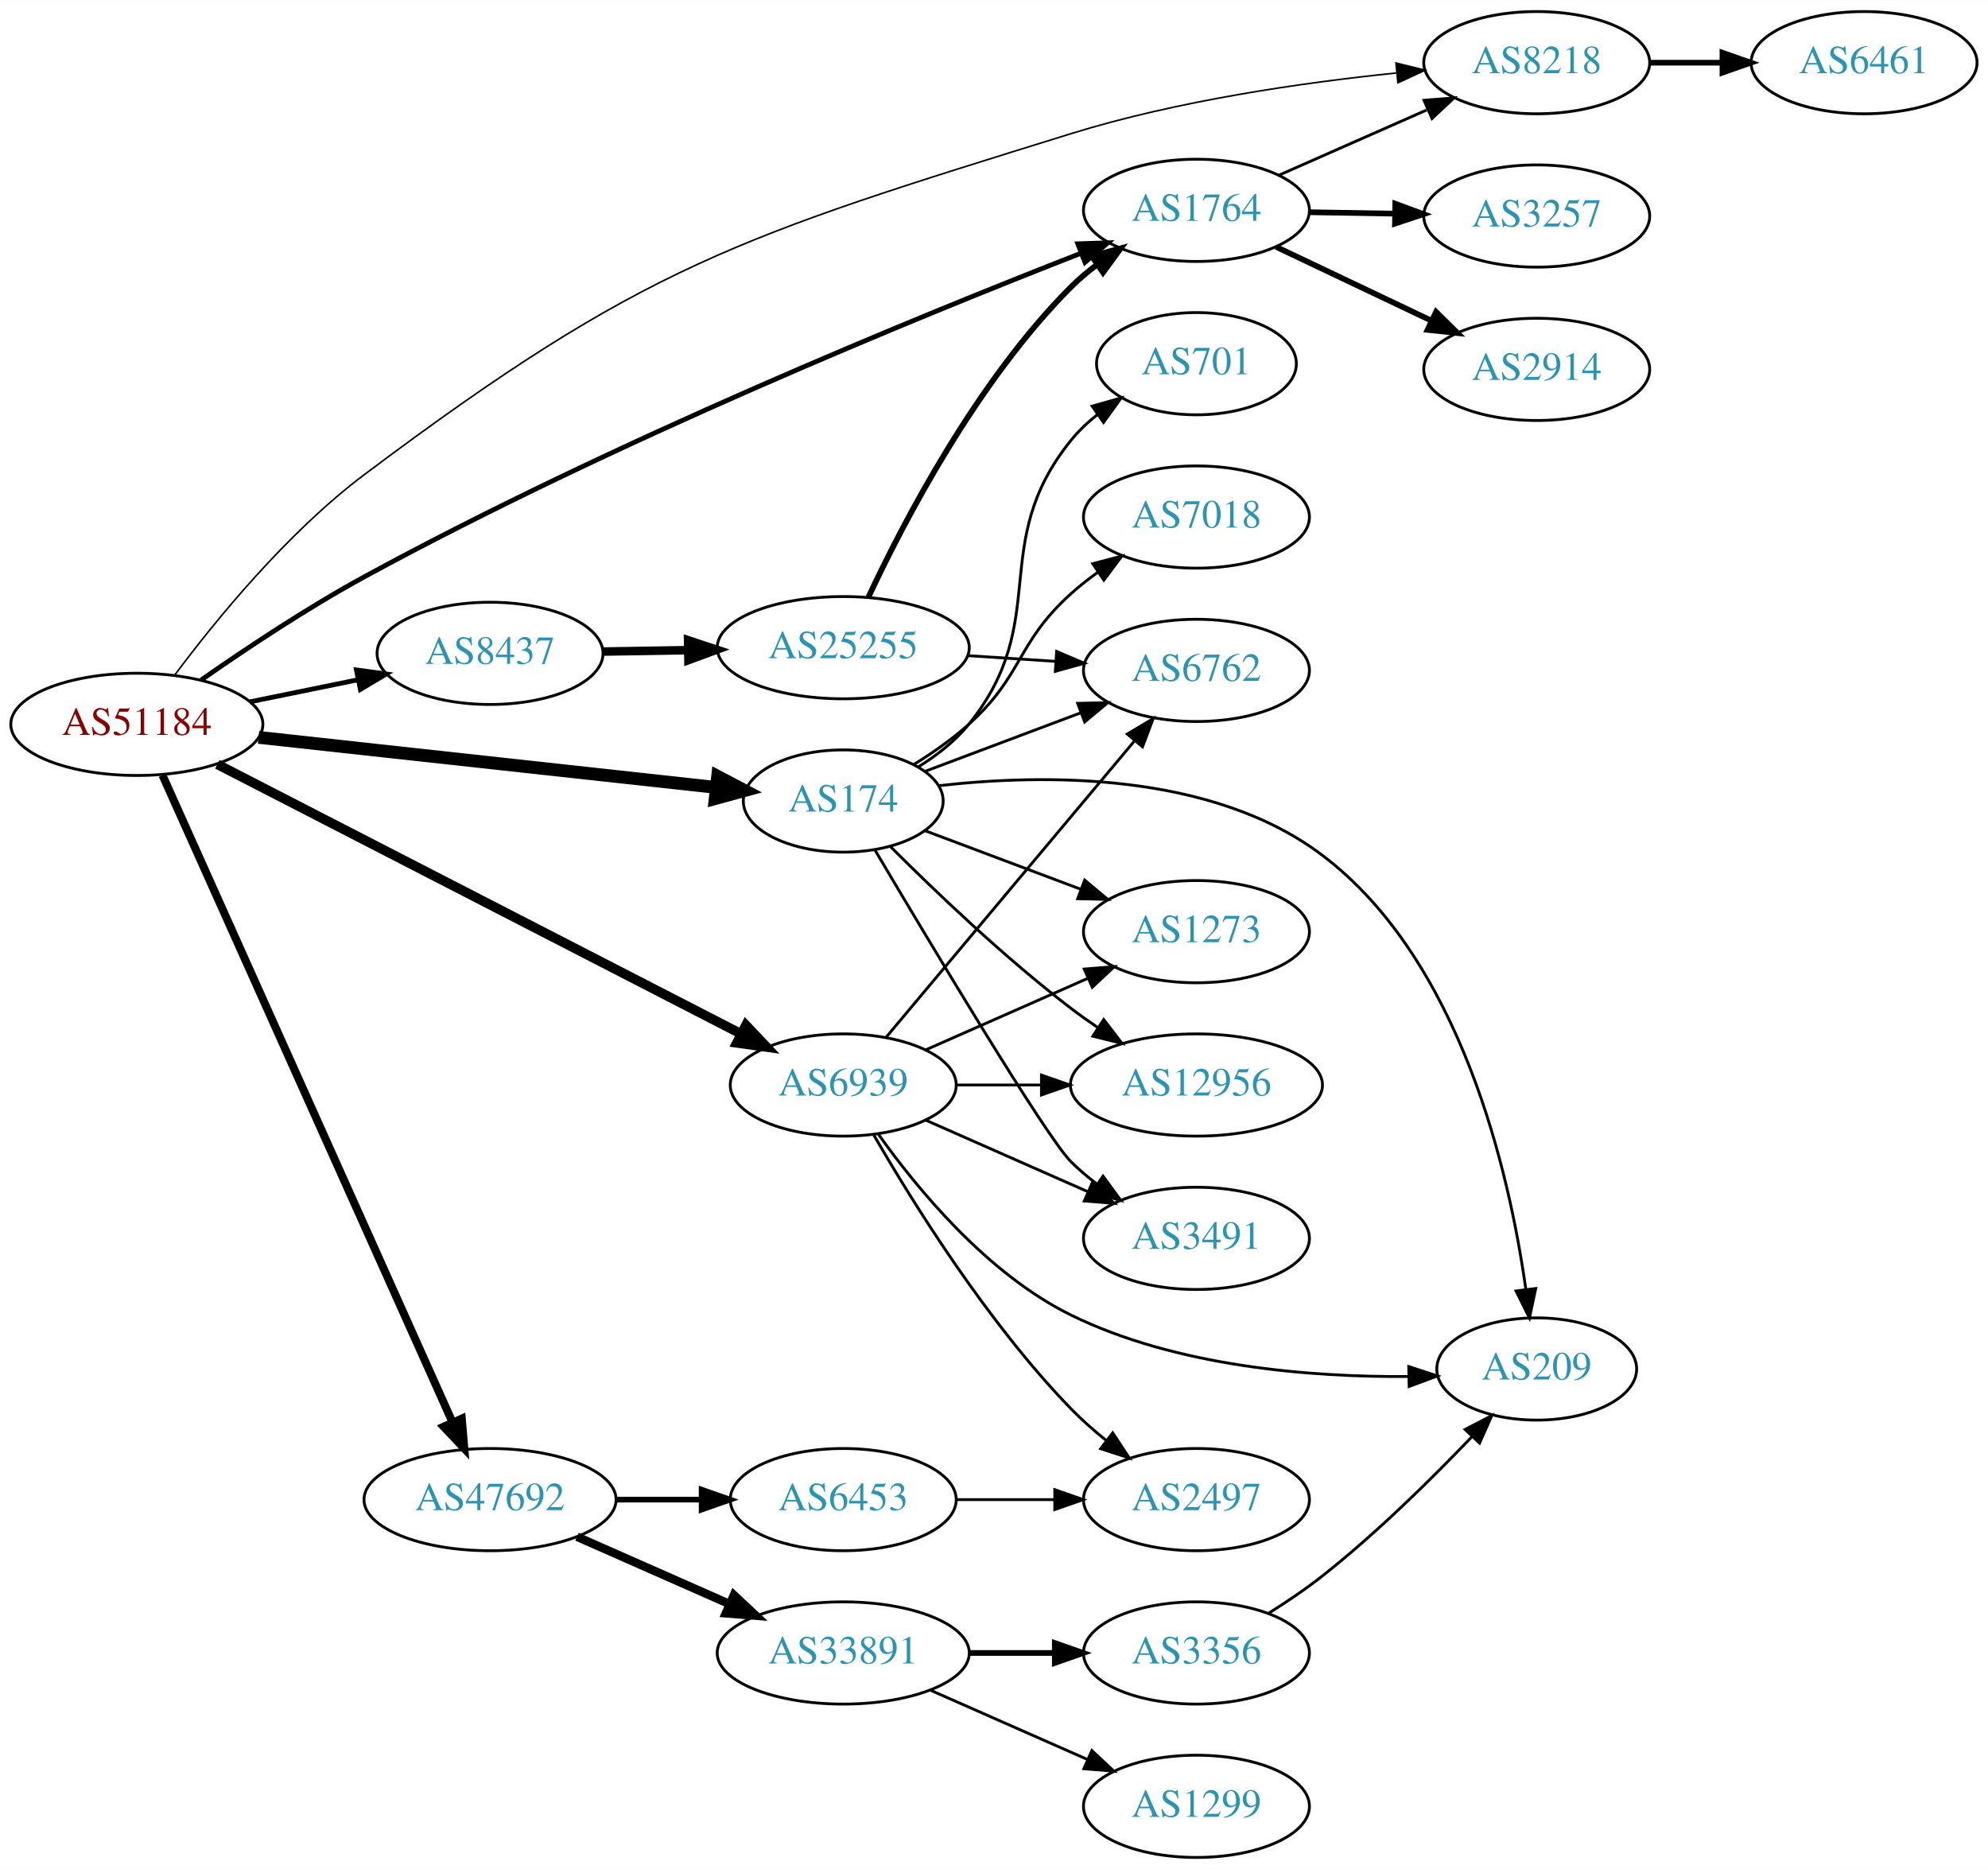
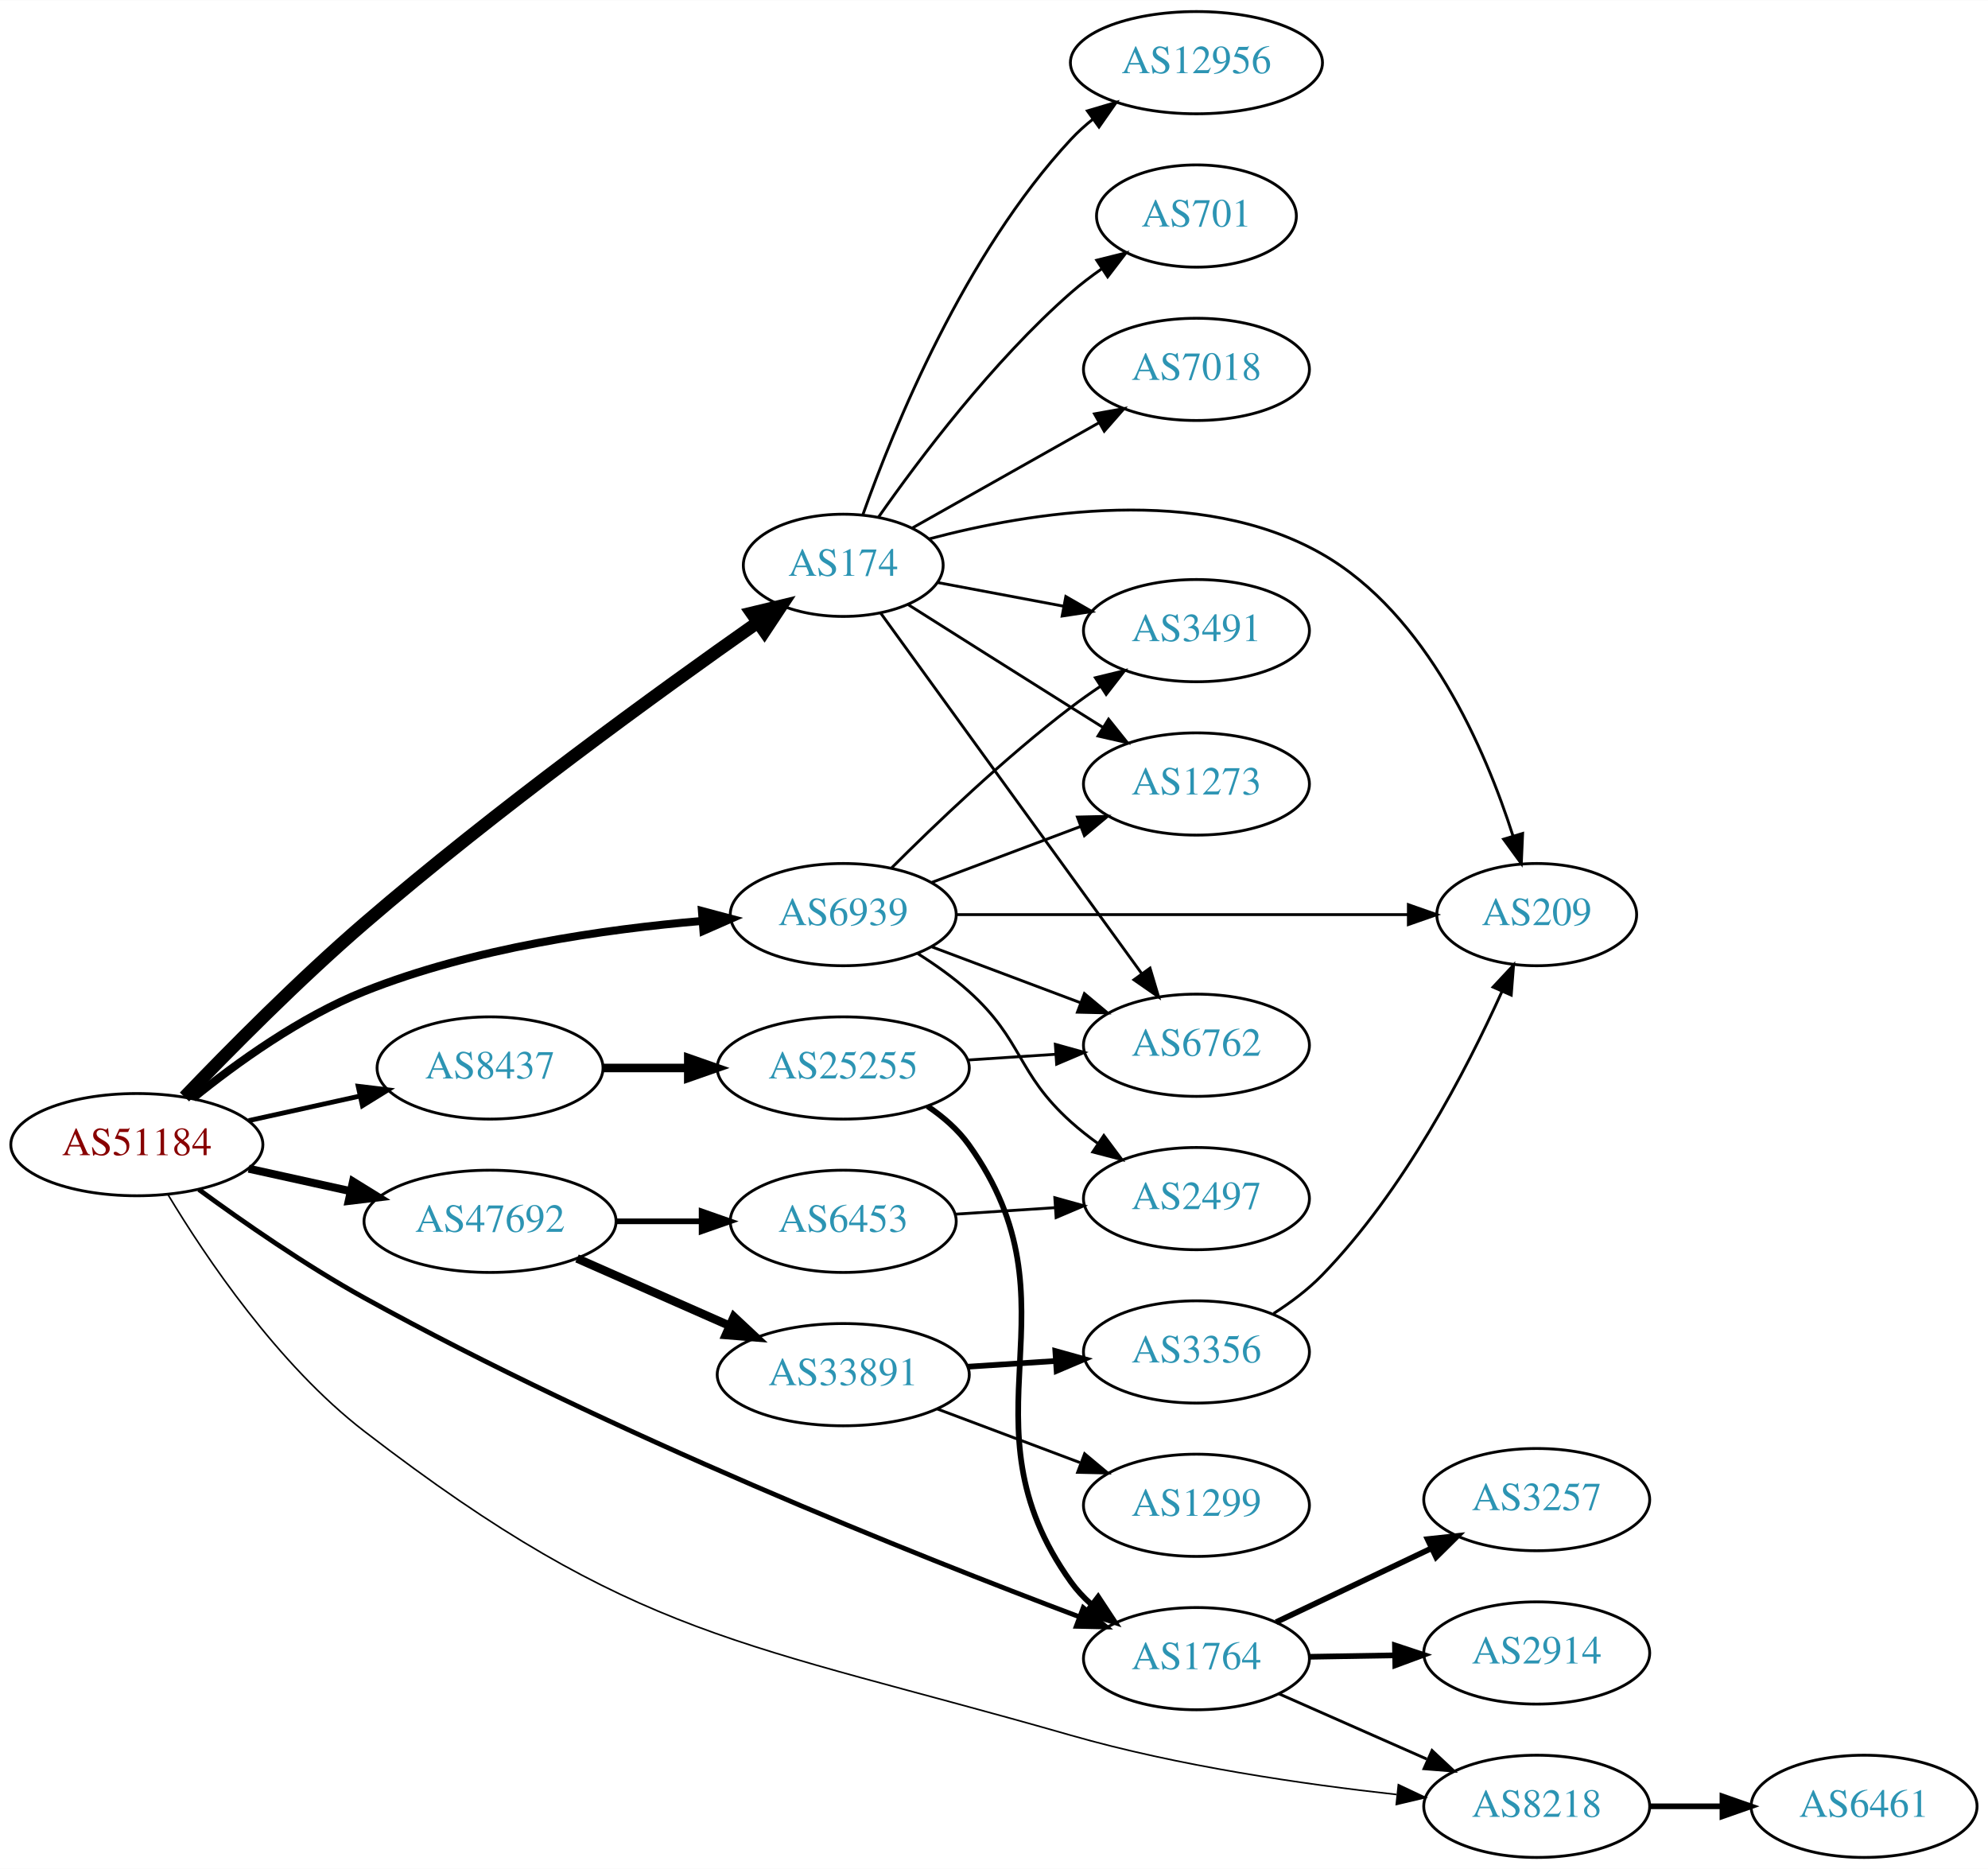
<svg xmlns="http://www.w3.org/2000/svg" xmlns:xlink="http://www.w3.org/1999/xlink" width="700pt" height="658pt" viewBox="0.00 0.00 700.15 658.00">
  <g id="graph0" class="graph" transform="scale(1 1) rotate(0) translate(4 654)">
    <polygon fill="white" stroke="none" points="-4,4 -4,-654 696.155,-654 696.155,4 -4,4" />
    <g id="node1" class="node">
      <g id="a_node1">
        <a xlink:href="/asn/51184" xlink:title="AS51184 ~ Fonira Telekom GmbH [AT]">
-           <ellipse fill="#ffffff" stroke="black" cx="44.196" cy="-399" rx="44.393" ry="18" />
-           <text text-anchor="middle" x="44.196" y="-395.3" font-family="Times,serif" font-size="14.00" fill="#880000">AS51184</text>
+           <ellipse fill="#ffffff" stroke="black" cx="44.196" cy="-251" rx="44.393" ry="18" />
+           <text text-anchor="middle" x="44.196" y="-247.3" font-family="Times,serif" font-size="14.00" fill="#880000">AS51184</text>
        </a>
      </g>
    </g>
    <g id="node2" class="node">
      <g id="a_node2">
        <a xlink:href="/asn/174" xlink:title="AS174 ~ Cogent Communications [US]">
-           <ellipse fill="#ffffff" stroke="black" cx="292.98" cy="-372" rx="35.194" ry="18" />
-           <text text-anchor="middle" x="292.98" y="-368.3" font-family="Times,serif" font-size="14.00" fill="#2c94b3">AS174</text>
+           <ellipse fill="#ffffff" stroke="black" cx="292.98" cy="-455" rx="35.194" ry="18" />
+           <text text-anchor="middle" x="292.98" y="-451.3" font-family="Times,serif" font-size="14.00" fill="#2c94b3">AS174</text>
        </a>
      </g>
    </g>
    <g id="edge1" class="edge">
-       <path fill="none" stroke="black" stroke-width="4.5" d="M87.06,-394.42C131.84,-389.521 202.55,-381.784 248.094,-376.802" />
-       <polygon fill="black" stroke="black" stroke-width="4.5" points="248.742,-380.692 258.254,-375.69 247.885,-372.863 248.742,-380.692" />
+       <path fill="none" stroke="black" stroke-width="4.5" d="M60.973,-267.79C76.54,-284.049 101.293,-309.096 124.392,-329 170.717,-368.917 228.409,-410.702 262.602,-434.716" />
+       <polygon fill="black" stroke="black" stroke-width="4.5" points="260.729,-438.211 271.181,-440.714 265.241,-431.757 260.729,-438.211" />
    </g>
    <g id="node3" class="node">
      <g id="a_node3">
        <a xlink:href="/asn/1764" xlink:title="AS1764 ~ NEXTLAYER-AS [AT]">
-           <ellipse fill="#ffffff" stroke="black" cx="417.373" cy="-580" rx="39.794" ry="18" />
-           <text text-anchor="middle" x="417.373" y="-576.3" font-family="Times,serif" font-size="14.00" fill="#2c94b3">AS1764</text>
+           <ellipse fill="#ffffff" stroke="black" cx="417.373" cy="-70" rx="39.794" ry="18" />
+           <text text-anchor="middle" x="417.373" y="-66.3" font-family="Times,serif" font-size="14.00" fill="#2c94b3">AS1764</text>
        </a>
      </g>
    </g>
    <g id="edge2" class="edge">
-       <path fill="none" stroke="black" stroke-width="1.688" d="M66.784,-414.573C82.378,-425.471 104.167,-439.99 124.392,-451 211.584,-498.465 319.72,-542.668 376.794,-564.932" />
-       <polygon fill="black" stroke="black" stroke-width="1.688" points="375.584,-568.217 386.173,-568.573 378.117,-561.691 375.584,-568.217" />
+       <path fill="none" stroke="black" stroke-width="1.688" d="M66.016,-235.206C81.6,-223.785 103.704,-208.419 124.392,-197 210.858,-149.273 318.849,-106.306 376.206,-84.701" />
+       <polygon fill="black" stroke="black" stroke-width="1.688" points="377.5,-87.954 385.638,-81.169 375.045,-81.398 377.5,-87.954" />
    </g>
    <g id="node4" class="node">
      <g id="a_node4">
        <a xlink:href="/asn/6939" xlink:title="AS6939 ~ Hurricane Electric LLC [US]">
-           <ellipse fill="#ffffff" stroke="black" cx="292.98" cy="-272" rx="39.794" ry="18" />
-           <text text-anchor="middle" x="292.98" y="-268.3" font-family="Times,serif" font-size="14.00" fill="#2c94b3">AS6939</text>
+           <ellipse fill="#ffffff" stroke="black" cx="292.98" cy="-332" rx="39.794" ry="18" />
+           <text text-anchor="middle" x="292.98" y="-328.3" font-family="Times,serif" font-size="14.00" fill="#2c94b3">AS6939</text>
        </a>
      </g>
    </g>
    <g id="edge3" class="edge">
-       <path fill="none" stroke="black" stroke-width="3.375" d="M72.549,-384.924C117.586,-361.747 207.292,-315.582 256.923,-290.041" />
-       <polygon fill="black" stroke="black" stroke-width="3.375" points="258.707,-293.06 265.997,-285.372 255.503,-286.836 258.707,-293.06" />
+       <path fill="none" stroke="black" stroke-width="2.812" d="M63.994,-267.362C79.236,-279.709 101.821,-296.009 124.392,-305 162.602,-320.221 208.958,-326.871 243.223,-329.771" />
+       <polygon fill="black" stroke="black" stroke-width="2.812" points="243.208,-333.28 253.446,-330.556 243.744,-326.3 243.208,-333.28" />
    </g>
    <g id="node5" class="node">
      <g id="a_node5">
        <a xlink:href="/asn/8218" xlink:title="AS8218 ~ legacy Neotelecoms [FR]">
-           <ellipse fill="#ffffff" stroke="black" cx="537.215" cy="-632" rx="39.794" ry="18" />
-           <text text-anchor="middle" x="537.215" y="-628.3" font-family="Times,serif" font-size="14.00" fill="#2c94b3">AS8218</text>
+           <ellipse fill="#ffffff" stroke="black" cx="537.215" cy="-18" rx="39.794" ry="18" />
+           <text text-anchor="middle" x="537.215" y="-14.3" font-family="Times,serif" font-size="14.00" fill="#2c94b3">AS8218</text>
        </a>
      </g>
    </g>
    <g id="edge4" class="edge">
-       <path fill="none" stroke="black" stroke-width="0.562" d="M57.559,-416.389C71.904,-435.6 97.101,-466.523 124.392,-487 222.585,-560.678 255.927,-570.629 373.176,-607 410.689,-618.637 454.806,-624.98 487.681,-628.362" />
-       <polygon fill="black" stroke="black" stroke-width="0.562" points="487.646,-631.875 497.938,-629.359 488.323,-624.908 487.646,-631.875" />
+       <path fill="none" stroke="black" stroke-width="0.562" d="M55.139,-233.449C68.417,-211.371 93.844,-173.513 124.392,-150 219.773,-76.584 257.472,-76.166 373.176,-43 410.932,-32.177 455.031,-25.775 487.838,-22.164" />
+       <polygon fill="black" stroke="black" stroke-width="0.562" points="488.492,-25.614 498.071,-21.087 487.76,-18.653 488.492,-25.614" />
    </g>
    <g id="node6" class="node">
      <g id="a_node6">
        <a xlink:href="/asn/8437" xlink:title="AS8437 ~ Hutchison Drei Austria GmbH [AT]">
-           <ellipse fill="#ffffff" stroke="black" cx="168.588" cy="-424" rx="39.794" ry="18" />
-           <text text-anchor="middle" x="168.588" y="-420.3" font-family="Times,serif" font-size="14.00" fill="#2c94b3">AS8437</text>
+           <ellipse fill="#ffffff" stroke="black" cx="168.588" cy="-278" rx="39.794" ry="18" />
+           <text text-anchor="middle" x="168.588" y="-274.3" font-family="Times,serif" font-size="14.00" fill="#2c94b3">AS8437</text>
        </a>
      </g>
    </g>
    <g id="edge5" class="edge">
-       <path fill="none" stroke="black" stroke-width="1.688" d="M83.922,-406.91C96.079,-409.393 109.61,-412.157 122.186,-414.726" />
-       <polygon fill="black" stroke="black" stroke-width="1.688" points="121.525,-418.163 132.023,-416.735 122.926,-411.305 121.525,-418.163" />
+       <path fill="none" stroke="black" stroke-width="1.688" d="M83.586,-259.469C95.977,-262.202 109.824,-265.257 122.644,-268.085" />
+       <polygon fill="black" stroke="black" stroke-width="1.688" points="122.14,-271.558 132.659,-270.295 123.648,-264.722 122.14,-271.558" />
    </g>
    <g id="node7" class="node">
      <g id="a_node7">
        <a xlink:href="/asn/47692" xlink:title="AS47692 ~ Nessus GmbH [AT]">
-           <ellipse fill="#ffffff" stroke="black" cx="168.588" cy="-126" rx="44.393" ry="18" />
-           <text text-anchor="middle" x="168.588" y="-122.3" font-family="Times,serif" font-size="14.00" fill="#2c94b3">AS47692</text>
+           <ellipse fill="#ffffff" stroke="black" cx="168.588" cy="-224" rx="44.393" ry="18" />
+           <text text-anchor="middle" x="168.588" y="-220.3" font-family="Times,serif" font-size="14.00" fill="#2c94b3">AS47692</text>
        </a>
      </g>
    </g>
    <g id="edge6" class="edge">
-       <path fill="none" stroke="black" stroke-width="2.812" d="M53.227,-381.088C74.147,-334.424 130.43,-208.883 155.386,-153.217" />
-       <polygon fill="black" stroke="black" stroke-width="2.812" points="158.631,-154.535 159.528,-143.978 152.243,-151.671 158.631,-154.535" />
+       <path fill="none" stroke="black" stroke-width="2.812" d="M83.586,-242.531C94.978,-240.018 107.6,-237.233 119.525,-234.603" />
+       <polygon fill="black" stroke="black" stroke-width="2.812" points="120.323,-238.011 129.335,-232.439 118.815,-231.175 120.323,-238.011" />
    </g>
    <g id="node8" class="node">
      <g id="a_node8">
-         <a xlink:href="/asn/6762" xlink:title="AS6762 ~ TELECOM ITALIA SPARKLE S.p.A. [IT]">
-           <ellipse fill="#ffffff" stroke="black" cx="417.373" cy="-418" rx="39.794" ry="18" />
-           <text text-anchor="middle" x="417.373" y="-414.3" font-family="Times,serif" font-size="14.00" fill="#2c94b3">AS6762</text>
+         <a xlink:href="/asn/701" xlink:title="AS701 ~ UUNET [US]">
+           <ellipse fill="#ffffff" stroke="black" cx="417.373" cy="-578" rx="35.194" ry="18" />
+           <text text-anchor="middle" x="417.373" y="-574.3" font-family="Times,serif" font-size="14.00" fill="#2c94b3">AS701</text>
        </a>
      </g>
    </g>
    <g id="edge7" class="edge">
-       <path fill="none" stroke="black" d="M321.753,-382.438C337.939,-388.522 358.626,-396.296 376.526,-403.024" />
-       <polygon fill="black" stroke="black" points="375.546,-406.395 386.138,-406.637 378.009,-399.842 375.546,-406.395" />
+       <path fill="none" stroke="black" d="M305.438,-472.025C319.697,-492.397 345.558,-526.785 373.176,-551 376.56,-553.966 380.304,-556.82 384.132,-559.488" />
+       <polygon fill="black" stroke="black" points="382.26,-562.446 392.54,-565.007 386.101,-556.594 382.26,-562.446" />
    </g>
    <g id="node9" class="node">
      <g id="a_node9">
-         <a xlink:href="/asn/7018" xlink:title="AS7018 ~ AT&amp;T Services, Inc. [US]">
-           <ellipse fill="#ffffff" stroke="black" cx="417.373" cy="-472" rx="39.794" ry="18" />
-           <text text-anchor="middle" x="417.373" y="-468.3" font-family="Times,serif" font-size="14.00" fill="#2c94b3">AS7018</text>
+         <a xlink:href="/asn/209" xlink:title="AS209 ~ CenturyLink Communications, LLC [US]">
+           <ellipse fill="#ffffff" stroke="black" cx="537.215" cy="-332" rx="35.194" ry="18" />
+           <text text-anchor="middle" x="537.215" y="-328.3" font-family="Times,serif" font-size="14.00" fill="#2c94b3">AS209</text>
        </a>
      </g>
    </g>
    <g id="edge8" class="edge">
-       <path fill="none" stroke="black" d="M317.898,-384.897C324.479,-388.977 331.391,-393.794 337.176,-399 356.475,-416.365 353.878,-427.635 373.176,-445 376.125,-447.653 379.365,-450.205 382.706,-452.609" />
-       <polygon fill="black" stroke="black" points="380.853,-455.582 391.104,-458.259 384.76,-449.773 380.853,-455.582" />
+       <path fill="none" stroke="black" d="M323.162,-464.287C358.461,-473.687 418.499,-483.643 461.569,-459 498.664,-437.775 519.137,-390.144 528.883,-359.626" />
+       <polygon fill="black" stroke="black" points="532.251,-360.579 531.785,-349.995 525.549,-358.56 532.251,-360.579" />
    </g>
    <g id="node10" class="node">
      <g id="a_node10">
-         <a xlink:href="/asn/12956" xlink:title="AS12956 ~ TELXIUS [ES]">
-           <ellipse fill="#ffffff" stroke="black" cx="417.373" cy="-272" rx="44.393" ry="18" />
-           <text text-anchor="middle" x="417.373" y="-268.3" font-family="Times,serif" font-size="14.00" fill="#2c94b3">AS12956</text>
+         <a xlink:href="/asn/7018" xlink:title="AS7018 ~ AT&amp;T Services, Inc. [US]">
+           <ellipse fill="#ffffff" stroke="black" cx="417.373" cy="-524" rx="39.794" ry="18" />
+           <text text-anchor="middle" x="417.373" y="-520.3" font-family="Times,serif" font-size="14.00" fill="#2c94b3">AS7018</text>
        </a>
      </g>
    </g>
    <g id="edge9" class="edge">
-       <path fill="none" stroke="black" d="M309.585,-355.975C325.024,-340.527 349.686,-316.92 373.176,-299 376.165,-296.72 379.351,-294.453 382.588,-292.258" />
-       <polygon fill="black" stroke="black" points="384.712,-295.051 391.171,-286.653 380.885,-289.19 384.712,-295.051" />
+       <path fill="none" stroke="black" d="M317.29,-468.141C335.898,-478.631 362.212,-493.466 383.046,-505.212" />
+       <polygon fill="black" stroke="black" points="381.462,-508.337 391.892,-510.199 384.9,-502.239 381.462,-508.337" />
    </g>
    <g id="node11" class="node">
      <g id="a_node11">
-         <a xlink:href="/asn/209" xlink:title="AS209 ~ CenturyLink Communications, LLC [US]">
-           <ellipse fill="#ffffff" stroke="black" cx="537.215" cy="-172" rx="35.194" ry="18" />
-           <text text-anchor="middle" x="537.215" y="-168.3" font-family="Times,serif" font-size="14.00" fill="#2c94b3">AS209</text>
+         <a xlink:href="/asn/1273" xlink:title="AS1273 ~ Vodafone Group PLC [EU]">
+           <ellipse fill="#ffffff" stroke="black" cx="417.373" cy="-378" rx="39.794" ry="18" />
+           <text text-anchor="middle" x="417.373" y="-374.3" font-family="Times,serif" font-size="14.00" fill="#2c94b3">AS1273</text>
        </a>
      </g>
    </g>
    <g id="edge10" class="edge">
-       <path fill="none" stroke="black" d="M326.508,-377.385C363.107,-381.561 422.53,-382.448 461.569,-353 510.642,-315.983 527.633,-240.943 533.38,-200.072" />
-       <polygon fill="black" stroke="black" points="536.873,-200.347 534.666,-189.985 529.93,-199.462 536.873,-200.347" />
+       <path fill="none" stroke="black" d="M315.814,-441.179C331.709,-431.125 353.762,-417.196 373.176,-405 376.799,-402.724 380.595,-400.344 384.37,-397.981" />
+       <polygon fill="black" stroke="black" points="386.424,-400.824 393.046,-392.554 382.712,-394.89 386.424,-400.824" />
    </g>
    <g id="node12" class="node">
      <g id="a_node12">
-         <a xlink:href="/asn/701" xlink:title="AS701 ~ UUNET [US]">
-           <ellipse fill="#ffffff" stroke="black" cx="417.373" cy="-526" rx="35.194" ry="18" />
-           <text text-anchor="middle" x="417.373" y="-522.3" font-family="Times,serif" font-size="14.00" fill="#2c94b3">AS701</text>
+         <a xlink:href="/asn/3491" xlink:title="AS3491 ~ PCCW Global, Inc. [US]">
+           <ellipse fill="#ffffff" stroke="black" cx="417.373" cy="-432" rx="39.794" ry="18" />
+           <text text-anchor="middle" x="417.373" y="-428.3" font-family="Times,serif" font-size="14.00" fill="#2c94b3">AS3491</text>
        </a>
      </g>
    </g>
    <g id="edge11" class="edge">
-       <path fill="none" stroke="black" d="M319.509,-384.075C325.959,-388.091 332.401,-393.081 337.176,-399 366.837,-435.764 343.516,-462.236 373.176,-499 375.863,-502.33 379.076,-505.365 382.522,-508.099" />
-       <polygon fill="black" stroke="black" points="380.644,-511.057 390.844,-513.925 384.659,-505.322 380.644,-511.057" />
+       <path fill="none" stroke="black" d="M326.137,-448.957C339.718,-446.405 355.783,-443.386 370.566,-440.608" />
+       <polygon fill="black" stroke="black" points="371.368,-444.019 380.55,-438.732 370.076,-437.139 371.368,-444.019" />
    </g>
    <g id="node13" class="node">
      <g id="a_node13">
-         <a xlink:href="/asn/3491" xlink:title="AS3491 ~ PCCW Global, Inc. [US]">
-           <ellipse fill="#ffffff" stroke="black" cx="417.373" cy="-218" rx="39.794" ry="18" />
-           <text text-anchor="middle" x="417.373" y="-214.3" font-family="Times,serif" font-size="14.00" fill="#2c94b3">AS3491</text>
+         <a xlink:href="/asn/12956" xlink:title="AS12956 ~ TELXIUS [ES]">
+           <ellipse fill="#ffffff" stroke="black" cx="417.373" cy="-632" rx="44.393" ry="18" />
+           <text text-anchor="middle" x="417.373" y="-628.3" font-family="Times,serif" font-size="14.00" fill="#2c94b3">AS12956</text>
        </a>
      </g>
    </g>
    <g id="edge12" class="edge">
-       <path fill="none" stroke="black" d="M304.099,-354.83C323.382,-322.252 364.27,-253.916 373.176,-245 375.979,-242.194 379.126,-239.543 382.409,-237.078" />
-       <polygon fill="black" stroke="black" points="384.478,-239.903 390.736,-231.353 380.513,-234.135 384.478,-239.903" />
+       <path fill="none" stroke="black" d="M299.967,-473.027C310.706,-503.221 335.681,-564.668 373.176,-605 375.536,-607.538 378.186,-609.932 380.981,-612.166" />
+       <polygon fill="black" stroke="black" points="378.964,-615.027 389.125,-618.027 383.053,-609.345 378.964,-615.027" />
    </g>
    <g id="node14" class="node">
      <g id="a_node14">
-         <a xlink:href="/asn/1273" xlink:title="AS1273 ~ Vodafone Group PLC [EU]">
-           <ellipse fill="#ffffff" stroke="black" cx="417.373" cy="-326" rx="39.794" ry="18" />
-           <text text-anchor="middle" x="417.373" y="-322.3" font-family="Times,serif" font-size="14.00" fill="#2c94b3">AS1273</text>
+         <a xlink:href="/asn/6762" xlink:title="AS6762 ~ TELECOM ITALIA SPARKLE S.p.A. [IT]">
+           <ellipse fill="#ffffff" stroke="black" cx="417.373" cy="-286" rx="39.794" ry="18" />
+           <text text-anchor="middle" x="417.373" y="-282.3" font-family="Times,serif" font-size="14.00" fill="#2c94b3">AS6762</text>
        </a>
      </g>
    </g>
    <g id="edge13" class="edge">
-       <path fill="none" stroke="black" d="M321.753,-361.562C337.939,-355.478 358.626,-347.704 376.526,-340.976" />
-       <polygon fill="black" stroke="black" points="378.009,-344.158 386.138,-337.363 375.546,-337.605 378.009,-344.158" />
+       <path fill="none" stroke="black" d="M306.163,-438.178C327.735,-408.392 372.755,-346.227 398.072,-311.27" />
+       <polygon fill="black" stroke="black" points="401.026,-313.157 404.057,-303.005 395.357,-309.051 401.026,-313.157" />
    </g>
    <g id="edge14" class="edge">
-       <path fill="none" stroke="black" d="M446.3,-592.323C461.889,-599.202 481.525,-607.867 498.467,-615.343" />
-       <polygon fill="black" stroke="black" points="497.518,-618.75 508.08,-619.585 500.344,-612.346 497.518,-618.75" />
+       <path fill="none" stroke="black" d="M446.3,-57.677C461.889,-50.798 481.525,-42.133 498.467,-34.657" />
+       <polygon fill="black" stroke="black" points="500.344,-37.654 508.08,-30.415 497.518,-31.25 500.344,-37.654" />
    </g>
    <g id="node15" class="node">
      <g id="a_node15">
-         <a xlink:href="/asn/2914" xlink:title="AS2914 ~ NTT America, Inc. [US]">
-           <ellipse fill="#ffffff" stroke="black" cx="537.215" cy="-524" rx="39.794" ry="18" />
-           <text text-anchor="middle" x="537.215" y="-520.3" font-family="Times,serif" font-size="14.00" fill="#2c94b3">AS2914</text>
+         <a xlink:href="/asn/3257" xlink:title="AS3257 ~ GTT [DE]">
+           <ellipse fill="#ffffff" stroke="black" cx="537.215" cy="-126" rx="39.794" ry="18" />
+           <text text-anchor="middle" x="537.215" y="-122.3" font-family="Times,serif" font-size="14.00" fill="#2c94b3">AS3257</text>
        </a>
      </g>
    </g>
    <g id="edge15" class="edge">
-       <path fill="none" stroke="black" stroke-width="2" d="M445.408,-567.152C461.576,-559.469 482.328,-549.608 499.912,-541.252" />
-       <polygon fill="black" stroke="black" stroke-width="2" points="501.776,-544.241 509.305,-536.788 498.771,-537.919 501.776,-544.241" />
+       <path fill="none" stroke="black" stroke-width="2" d="M445.408,-82.847C461.576,-90.531 482.328,-100.392 499.912,-108.748" />
+       <polygon fill="black" stroke="black" stroke-width="2" points="498.771,-112.081 509.305,-113.212 501.776,-105.759 498.771,-112.081" />
    </g>
    <g id="node16" class="node">
      <g id="a_node16">
-         <a xlink:href="/asn/3257" xlink:title="AS3257 ~ GTT [DE]">
-           <ellipse fill="#ffffff" stroke="black" cx="537.215" cy="-578" rx="39.794" ry="18" />
-           <text text-anchor="middle" x="537.215" y="-574.3" font-family="Times,serif" font-size="14.00" fill="#2c94b3">AS3257</text>
+         <a xlink:href="/asn/2914" xlink:title="AS2914 ~ NTT America, Inc. [US]">
+           <ellipse fill="#ffffff" stroke="black" cx="537.215" cy="-72" rx="39.794" ry="18" />
+           <text text-anchor="middle" x="537.215" y="-68.3" font-family="Times,serif" font-size="14.00" fill="#2c94b3">AS2914</text>
        </a>
      </g>
    </g>
    <g id="edge16" class="edge">
-       <path fill="none" stroke="black" stroke-width="2" d="M457.285,-579.34C466.839,-579.177 477.188,-579.002 487.151,-578.833" />
-       <polygon fill="black" stroke="black" stroke-width="2" points="487.404,-582.329 497.343,-578.66 487.285,-575.33 487.404,-582.329" />
-     </g>
-     <g id="edge23" class="edge">
-       <path fill="none" stroke="black" d="M308.02,-288.748C329.486,-314.354 370.592,-363.388 395.541,-393.15" />
-       <polygon fill="black" stroke="black" points="393.013,-395.583 402.119,-400.998 398.377,-391.086 393.013,-395.583" />
+       <path fill="none" stroke="black" stroke-width="2" d="M457.285,-70.66C466.839,-70.823 477.188,-70.998 487.151,-71.167" />
+       <polygon fill="black" stroke="black" stroke-width="2" points="487.285,-74.67 497.343,-71.34 487.404,-67.671 487.285,-74.67" />
+     </g>
+     <g id="edge20" class="edge">
+       <path fill="none" stroke="black" d="M332.631,-332C376.003,-332 446.244,-332 491.83,-332" />
+       <polygon fill="black" stroke="black" points="492.01,-335.5 502.01,-332 492.01,-328.5 492.01,-335.5" />
+     </g>
+     <g id="edge21" class="edge">
+       <path fill="none" stroke="black" d="M324.235,-343.371C339.975,-349.287 359.422,-356.596 376.387,-362.972" />
+       <polygon fill="black" stroke="black" points="375.45,-366.359 386.042,-366.601 377.913,-359.806 375.45,-366.359" />
+     </g>
+     <g id="edge19" class="edge">
+       <path fill="none" stroke="black" d="M309.879,-348.319C325.336,-363.772 349.835,-387.194 373.176,-405 376.499,-407.534 380.066,-410.053 383.675,-412.475" />
+       <polygon fill="black" stroke="black" points="381.779,-415.417 392.075,-417.915 385.584,-409.542 381.779,-415.417" />
    </g>
    <g id="edge22" class="edge">
-       <path fill="none" stroke="black" d="M332.706,-272C342.166,-272 352.458,-272 362.484,-272" />
-       <polygon fill="black" stroke="black" points="362.791,-275.5 372.791,-272 362.791,-268.5 362.791,-275.5" />
-     </g>
-     <g id="edge18" class="edge">
-       <path fill="none" stroke="black" d="M305.35,-254.685C318.974,-235.533 343.693,-205.473 373.176,-191 410.385,-172.735 457.944,-169.092 492.08,-169.351" />
-       <polygon fill="black" stroke="black" points="492.152,-172.853 502.217,-169.545 492.286,-165.854 492.152,-172.853" />
-     </g>
-     <g id="edge19" class="edge">
-       <path fill="none" stroke="black" d="M322.06,-259.611C339.008,-252.134 360.805,-242.517 379.174,-234.412" />
-       <polygon fill="black" stroke="black" points="380.688,-237.57 388.424,-230.331 377.862,-231.166 380.688,-237.57" />
-     </g>
-     <g id="edge20" class="edge">
-       <path fill="none" stroke="black" d="M322.06,-284.389C339.008,-291.866 360.805,-301.483 379.174,-309.588" />
-       <polygon fill="black" stroke="black" points="377.862,-312.834 388.424,-313.669 380.688,-306.43 377.862,-312.834" />
+       <path fill="none" stroke="black" d="M324.235,-320.629C339.975,-314.713 359.422,-307.404 376.387,-301.028" />
+       <polygon fill="black" stroke="black" points="377.913,-304.194 386.042,-297.399 375.45,-297.641 377.913,-304.194" />
    </g>
    <g id="node18" class="node">
      <g id="a_node18">
        <a xlink:href="/asn/2497" xlink:title="AS2497 ~ Internet Initiative Japan Inc. [JP]">
-           <ellipse fill="#ffffff" stroke="black" cx="417.373" cy="-126" rx="39.794" ry="18" />
-           <text text-anchor="middle" x="417.373" y="-122.3" font-family="Times,serif" font-size="14.00" fill="#2c94b3">AS2497</text>
-         </a>
-       </g>
-     </g>
-     <g id="edge21" class="edge">
-       <path fill="none" stroke="black" d="M303.697,-254.479C317.287,-230.91 343.645,-188.444 373.176,-158 376.899,-154.163 381.118,-150.441 385.425,-146.974" />
-       <polygon fill="black" stroke="black" points="387.878,-149.505 393.71,-140.66 383.635,-143.938 387.878,-149.505" />
+           <ellipse fill="#ffffff" stroke="black" cx="417.373" cy="-232" rx="39.794" ry="18" />
+           <text text-anchor="middle" x="417.373" y="-228.3" font-family="Times,serif" font-size="14.00" fill="#2c94b3">AS2497</text>
+         </a>
+       </g>
+     </g>
+     <g id="edge18" class="edge">
+       <path fill="none" stroke="black" d="M319.249,-318.259C325.416,-314.364 331.786,-309.851 337.176,-305 356.475,-287.635 353.878,-276.365 373.176,-259 376.125,-256.347 379.365,-253.795 382.706,-251.391" />
+       <polygon fill="black" stroke="black" points="384.76,-254.227 391.104,-245.741 380.853,-248.418 384.76,-254.227" />
    </g>
    <g id="node17" class="node">
      <g id="a_node17">
-         <a xlink:href="/asn/6461" xlink:title="AS6461 ~ Zayo Bandwidth [US]">
-           <ellipse fill="#ffffff" stroke="black" cx="652.508" cy="-632" rx="39.794" ry="18" />
-           <text text-anchor="middle" x="652.508" y="-628.3" font-family="Times,serif" font-size="14.00" fill="#2c94b3">AS6461</text>
+         <a xlink:href="/asn/6461" xlink:title="AS6461 ~ ZAYO-6461 [US]">
+           <ellipse fill="#ffffff" stroke="black" cx="652.508" cy="-18" rx="39.794" ry="18" />
+           <text text-anchor="middle" x="652.508" y="-14.3" font-family="Times,serif" font-size="14.00" fill="#2c94b3">AS6461</text>
        </a>
      </g>
    </g>
    <g id="edge17" class="edge">
-       <path fill="none" stroke="black" stroke-width="2" d="M576.887,-632C585.09,-632 593.854,-632 602.386,-632" />
-       <polygon fill="black" stroke="black" stroke-width="2" points="602.626,-635.5 612.626,-632 602.626,-628.5 602.626,-635.5" />
+       <path fill="none" stroke="black" stroke-width="2" d="M576.887,-18C585.09,-18 593.854,-18 602.386,-18" />
+       <polygon fill="black" stroke="black" stroke-width="2" points="602.626,-21.5 612.626,-18 602.626,-14.5 602.626,-21.5" />
    </g>
    <g id="node19" class="node">
      <g id="a_node19">
        <a xlink:href="/asn/25255" xlink:title="AS25255 ~ ==&gt; TELE2 AUSTRIA &lt;== [AT]">
-           <ellipse fill="#ffffff" stroke="black" cx="292.98" cy="-426" rx="44.393" ry="18" />
-           <text text-anchor="middle" x="292.98" y="-422.3" font-family="Times,serif" font-size="14.00" fill="#2c94b3">AS25255</text>
-         </a>
-       </g>
-     </g>
-     <g id="edge24" class="edge">
-       <path fill="none" stroke="black" stroke-width="3" d="M208.314,-424.633C217.774,-424.787 228.066,-424.956 238.092,-425.119" />
-       <polygon fill="black" stroke="black" stroke-width="3" points="238.343,-428.624 248.399,-425.288 238.457,-421.625 238.343,-428.624" />
+           <ellipse fill="#ffffff" stroke="black" cx="292.98" cy="-278" rx="44.393" ry="18" />
+           <text text-anchor="middle" x="292.98" y="-274.3" font-family="Times,serif" font-size="14.00" fill="#2c94b3">AS25255</text>
+         </a>
+       </g>
+     </g>
+     <g id="edge23" class="edge">
+       <path fill="none" stroke="black" stroke-width="3" d="M208.314,-278C217.774,-278 228.066,-278 238.092,-278" />
+       <polygon fill="black" stroke="black" stroke-width="3" points="238.399,-281.5 248.399,-278 238.399,-274.5 238.399,-281.5" />
    </g>
    <g id="node20" class="node">
      <g id="a_node20">
-         <a xlink:href="/asn/33891" xlink:title="AS33891 ~ CORE-BACKBONE GMBH GLOBAL NETWORK [DE]">
-           <ellipse fill="#ffffff" stroke="black" cx="292.98" cy="-72" rx="44.393" ry="18" />
-           <text text-anchor="middle" x="292.98" y="-68.3" font-family="Times,serif" font-size="14.00" fill="#2c94b3">AS33891</text>
-         </a>
-       </g>
-     </g>
-     <g id="edge27" class="edge">
-       <path fill="none" stroke="black" stroke-width="3" d="M199.216,-112.928C215.333,-105.817 235.473,-96.931 252.865,-89.258" />
-       <polygon fill="black" stroke="black" stroke-width="3" points="254.465,-92.377 262.201,-85.139 251.639,-85.973 254.465,-92.377" />
+         <a xlink:href="/asn/6453" xlink:title="AS6453 ~ TATA COMMUNICATIONS (AMERICA) INC [US]">
+           <ellipse fill="#ffffff" stroke="black" cx="292.98" cy="-224" rx="39.794" ry="18" />
+           <text text-anchor="middle" x="292.98" y="-220.3" font-family="Times,serif" font-size="14.00" fill="#2c94b3">AS6453</text>
+         </a>
+       </g>
+     </g>
+     <g id="edge26" class="edge">
+       <path fill="none" stroke="black" stroke-width="2" d="M213.084,-224C222.773,-224 233.11,-224 243.002,-224" />
+       <polygon fill="black" stroke="black" stroke-width="2" points="243.105,-227.5 253.105,-224 243.105,-220.5 243.105,-227.5" />
    </g>
    <g id="node21" class="node">
      <g id="a_node21">
-         <a xlink:href="/asn/6453" xlink:title="AS6453 ~ TATA COMMUNICATIONS (AMERICA) INC [US]">
-           <ellipse fill="#ffffff" stroke="black" cx="292.98" cy="-126" rx="39.794" ry="18" />
-           <text text-anchor="middle" x="292.98" y="-122.3" font-family="Times,serif" font-size="14.00" fill="#2c94b3">AS6453</text>
-         </a>
-       </g>
+         <a xlink:href="/asn/33891" xlink:title="AS33891 ~ CORE-BACKBONE GMBH GLOBAL NETWORK [DE]">
+           <ellipse fill="#ffffff" stroke="black" cx="292.98" cy="-170" rx="44.393" ry="18" />
+           <text text-anchor="middle" x="292.98" y="-166.3" font-family="Times,serif" font-size="14.00" fill="#2c94b3">AS33891</text>
+         </a>
+       </g>
+     </g>
+     <g id="edge27" class="edge">
+       <path fill="none" stroke="black" stroke-width="3" d="M199.216,-210.928C215.333,-203.817 235.473,-194.931 252.865,-187.258" />
+       <polygon fill="black" stroke="black" stroke-width="3" points="254.465,-190.378 262.201,-183.139 251.639,-183.973 254.465,-190.378" />
+     </g>
+     <g id="edge24" class="edge">
+       <path fill="none" stroke="black" stroke-width="2" d="M322.662,-264.535C328.154,-260.825 333.369,-256.323 337.176,-251 378.069,-193.829 332.284,-154.171 373.176,-97 375.183,-94.195 377.581,-91.618 380.204,-89.264" />
+       <polygon fill="black" stroke="black" stroke-width="2" points="382.757,-91.719 388.584,-82.87 378.51,-86.154 382.757,-91.719" />
+     </g>
+     <g id="edge25" class="edge">
+       <path fill="none" stroke="black" d="M336.787,-280.798C346.817,-281.454 357.574,-282.157 367.834,-282.827" />
+       <polygon fill="black" stroke="black" points="367.676,-286.324 377.883,-283.484 368.133,-279.339 367.676,-286.324" />
    </g>
    <g id="edge28" class="edge">
-       <path fill="none" stroke="black" stroke-width="2" d="M213.084,-126C222.773,-126 233.11,-126 243.002,-126" />
-       <polygon fill="black" stroke="black" stroke-width="2" points="243.105,-129.5 253.105,-126 243.105,-122.5 243.105,-129.5" />
-     </g>
-     <g id="edge25" class="edge">
-       <path fill="none" stroke="black" stroke-width="2" d="M301.831,-443.747C314.111,-470.017 339.938,-519.726 373.176,-553 375.979,-555.806 379.126,-558.457 382.409,-560.922" />
-       <polygon fill="black" stroke="black" stroke-width="2" points="380.513,-563.865 390.736,-566.647 384.478,-558.097 380.513,-563.865" />
-     </g>
-     <g id="edge26" class="edge">
-       <path fill="none" stroke="black" d="M336.787,-423.202C346.817,-422.546 357.574,-421.843 367.834,-421.173" />
-       <polygon fill="black" stroke="black" points="368.133,-424.661 377.883,-420.516 367.676,-417.676 368.133,-424.661" />
+       <path fill="none" stroke="black" d="M332.37,-226.509C343.54,-227.239 355.892,-228.047 367.61,-228.813" />
+       <polygon fill="black" stroke="black" points="367.491,-232.312 377.698,-229.472 367.948,-225.327 367.491,-232.312" />
    </g>
    <g id="node22" class="node">
      <g id="a_node22">
-         <a xlink:href="/asn/1299" xlink:title="AS1299 ~ Telia Carrier [EU]">
-           <ellipse fill="#ffffff" stroke="black" cx="417.373" cy="-18" rx="39.794" ry="18" />
-           <text text-anchor="middle" x="417.373" y="-14.3" font-family="Times,serif" font-size="14.00" fill="#2c94b3">AS1299</text>
+         <a xlink:href="/asn/3356" xlink:title="AS3356 ~ Level 3 Parent, LLC [US]">
+           <ellipse fill="#ffffff" stroke="black" cx="417.373" cy="-178" rx="39.794" ry="18" />
+           <text text-anchor="middle" x="417.373" y="-174.3" font-family="Times,serif" font-size="14.00" fill="#2c94b3">AS3356</text>
        </a>
      </g>
    </g>
    <g id="edge29" class="edge">
-       <path fill="none" stroke="black" d="M323.608,-58.928C340.203,-51.606 361.062,-42.403 378.795,-34.579" />
-       <polygon fill="black" stroke="black" points="380.543,-37.634 388.279,-30.395 377.717,-31.23 380.543,-37.634" />
+       <path fill="none" stroke="black" stroke-width="2" d="M336.787,-172.798C346.817,-173.454 357.574,-174.157 367.834,-174.827" />
+       <polygon fill="black" stroke="black" stroke-width="2" points="367.676,-178.324 377.883,-175.484 368.133,-171.339 367.676,-178.324" />
    </g>
    <g id="node23" class="node">
      <g id="a_node23">
-         <a xlink:href="/asn/3356" xlink:title="AS3356 ~ Level 3 Parent, LLC [US]">
-           <ellipse fill="#ffffff" stroke="black" cx="417.373" cy="-72" rx="39.794" ry="18" />
-           <text text-anchor="middle" x="417.373" y="-68.3" font-family="Times,serif" font-size="14.00" fill="#2c94b3">AS3356</text>
+         <a xlink:href="/asn/1299" xlink:title="AS1299 ~ Telia Carrier [EU]">
+           <ellipse fill="#ffffff" stroke="black" cx="417.373" cy="-124" rx="39.794" ry="18" />
+           <text text-anchor="middle" x="417.373" y="-120.3" font-family="Times,serif" font-size="14.00" fill="#2c94b3">AS1299</text>
        </a>
      </g>
    </g>
    <g id="edge30" class="edge">
-       <path fill="none" stroke="black" stroke-width="2" d="M337.476,-72C347.165,-72 357.502,-72 367.394,-72" />
-       <polygon fill="black" stroke="black" stroke-width="2" points="367.497,-75.5 377.497,-72 367.497,-68.5 367.497,-75.5" />
-     </g>
-     <g id="edge32" class="edge">
-       <path fill="none" stroke="black" d="M332.706,-126C343.644,-126 355.695,-126 367.161,-126" />
-       <polygon fill="black" stroke="black" points="367.479,-129.5 377.479,-126 367.479,-122.5 367.479,-129.5" />
+       <path fill="none" stroke="black" d="M326.137,-157.914C341.504,-152.139 360.052,-145.168 376.324,-139.052" />
+       <polygon fill="black" stroke="black" points="377.984,-142.167 386.113,-135.373 375.521,-135.615 377.984,-142.167" />
    </g>
    <g id="edge31" class="edge">
-       <path fill="none" stroke="black" d="M442.761,-85.968C449.071,-89.922 455.729,-94.408 461.569,-99 480.617,-113.981 500.129,-133.225 514.425,-148.193" />
-       <polygon fill="black" stroke="black" points="511.988,-150.711 521.395,-155.585 517.081,-145.908 511.988,-150.711" />
+       <path fill="none" stroke="black" d="M444.554,-191.548C450.566,-195.391 456.634,-199.929 461.569,-205 490.321,-234.547 512.462,-277.241 524.916,-304.808" />
+       <polygon fill="black" stroke="black" points="521.83,-306.484 529.061,-314.228 528.237,-303.665 521.83,-306.484" />
    </g>
  </g>
</svg>
